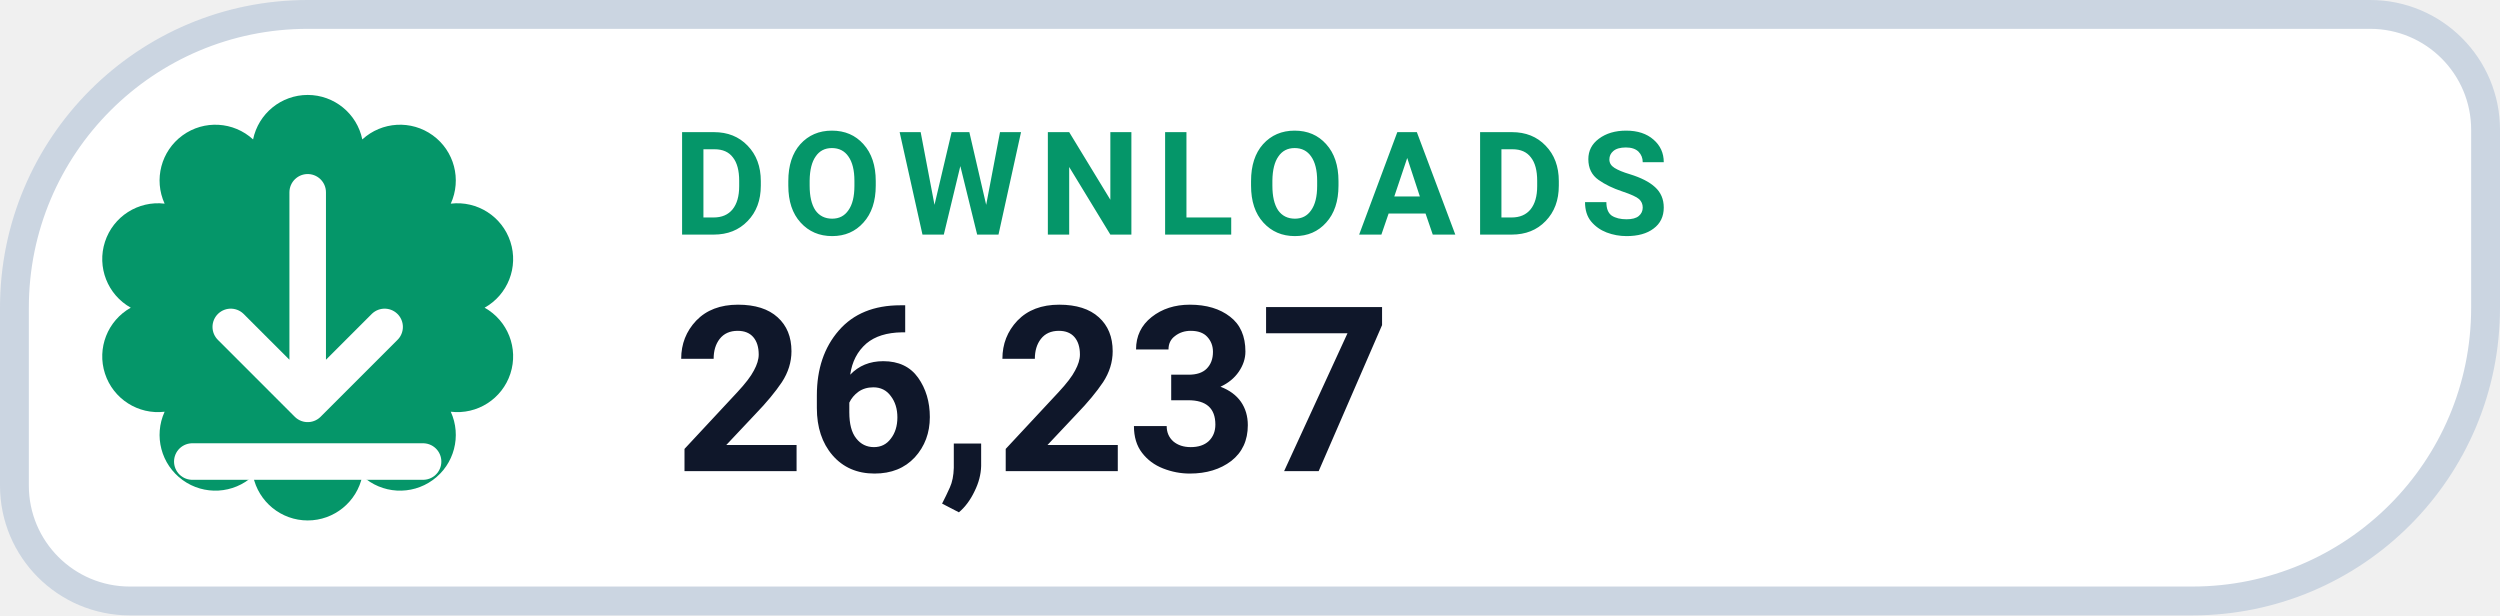
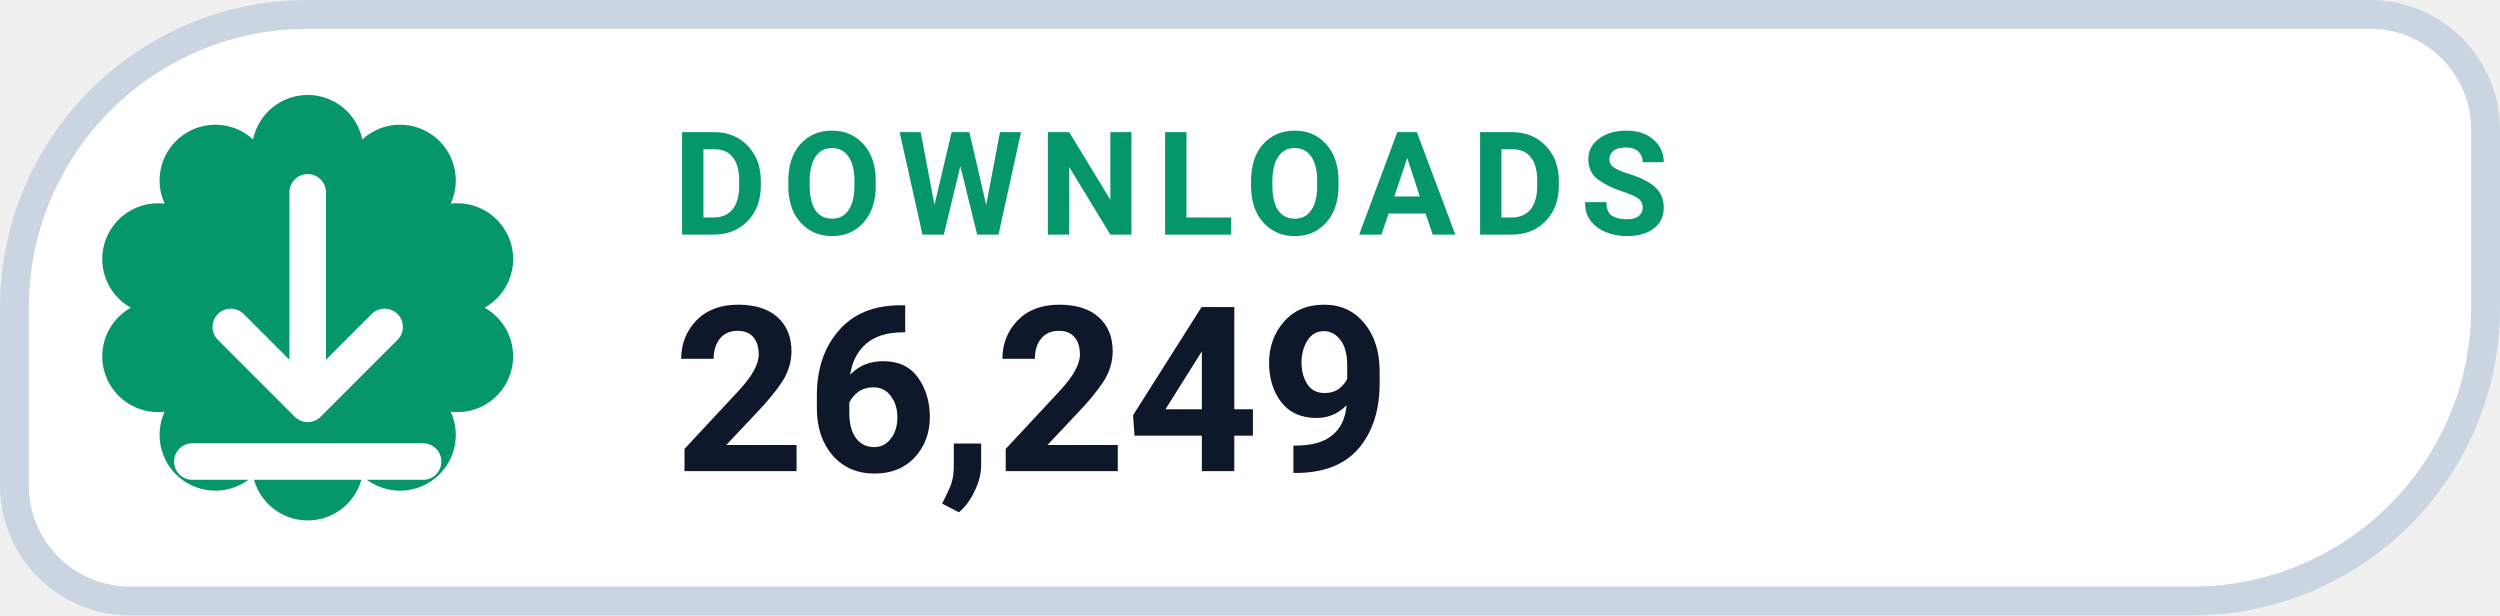
- <svg xmlns="http://www.w3.org/2000/svg" width="130" height="32" viewBox="0 0 130 32" role="img" aria-label="DOWNLOADS 26,237">
+ <svg xmlns="http://www.w3.org/2000/svg" width="130" height="32" viewBox="0 0 130 32" role="img" aria-label="DOWNLOADS 26,249">
  <path d="M 16.00 0.75 H 123.25 A 6.00 6.00 0 0 1 129.25 6.75 V 16.00 A 15.25 15.25 0 0 1 114.00 31.25 H 6.75 A 6.00 6.00 0 0 1 0.75 25.25 V 16.00 A 15.25 15.25 0 0 1 16.00 0.75 Z" fill="#FFFFFF" stroke="#CBD5E1" stroke-width="1.5" />
  <path d="M 13.16 7.25 A 2.90 2.90 0 0 1 18.84 7.25 A 2.90 2.90 0 0 1 23.44 10.59 A 2.90 2.90 0 0 1 25.20 16.00 A 2.90 2.90 0 0 1 23.44 21.41 A 2.90 2.90 0 0 1 18.84 24.75 A 2.90 2.90 0 0 1 13.16 24.75 A 2.90 2.90 0 0 1 8.56 21.41 A 2.90 2.90 0 0 1 6.80 16.00 A 2.90 2.90 0 0 1 8.56 10.59 A 2.90 2.90 0 0 1 13.16 7.25 Z" fill="#059669" />
  <g transform="translate(16 16)" style="color:#FFFFFF;">
    <path d="M0 -6 v11 m0 0 l4 -4 m-4 4 l-4 -4 M-6 8 h12" fill="none" stroke="currentColor" stroke-width="1.9" stroke-linecap="round" stroke-linejoin="round" />
  </g>
  <text x="35" y="12.2" fill="#059669" font-family="-apple-system,BlinkMacSystemFont,'Segoe UI',Roboto,Helvetica,Arial,sans-serif" font-size="7.5" font-weight="700" letter-spacing=".8">DOWNLOADS</text>
-   <text x="35" y="24.5" fill="#0F172A" font-family="-apple-system,BlinkMacSystemFont,'Segoe UI',Roboto,Helvetica,Arial,sans-serif" font-size="12" font-weight="750">26,237</text>
+   <text x="35" y="24.5" fill="#0F172A" font-family="-apple-system,BlinkMacSystemFont,'Segoe UI',Roboto,Helvetica,Arial,sans-serif" font-size="12" font-weight="750">26,249</text>
</svg>
